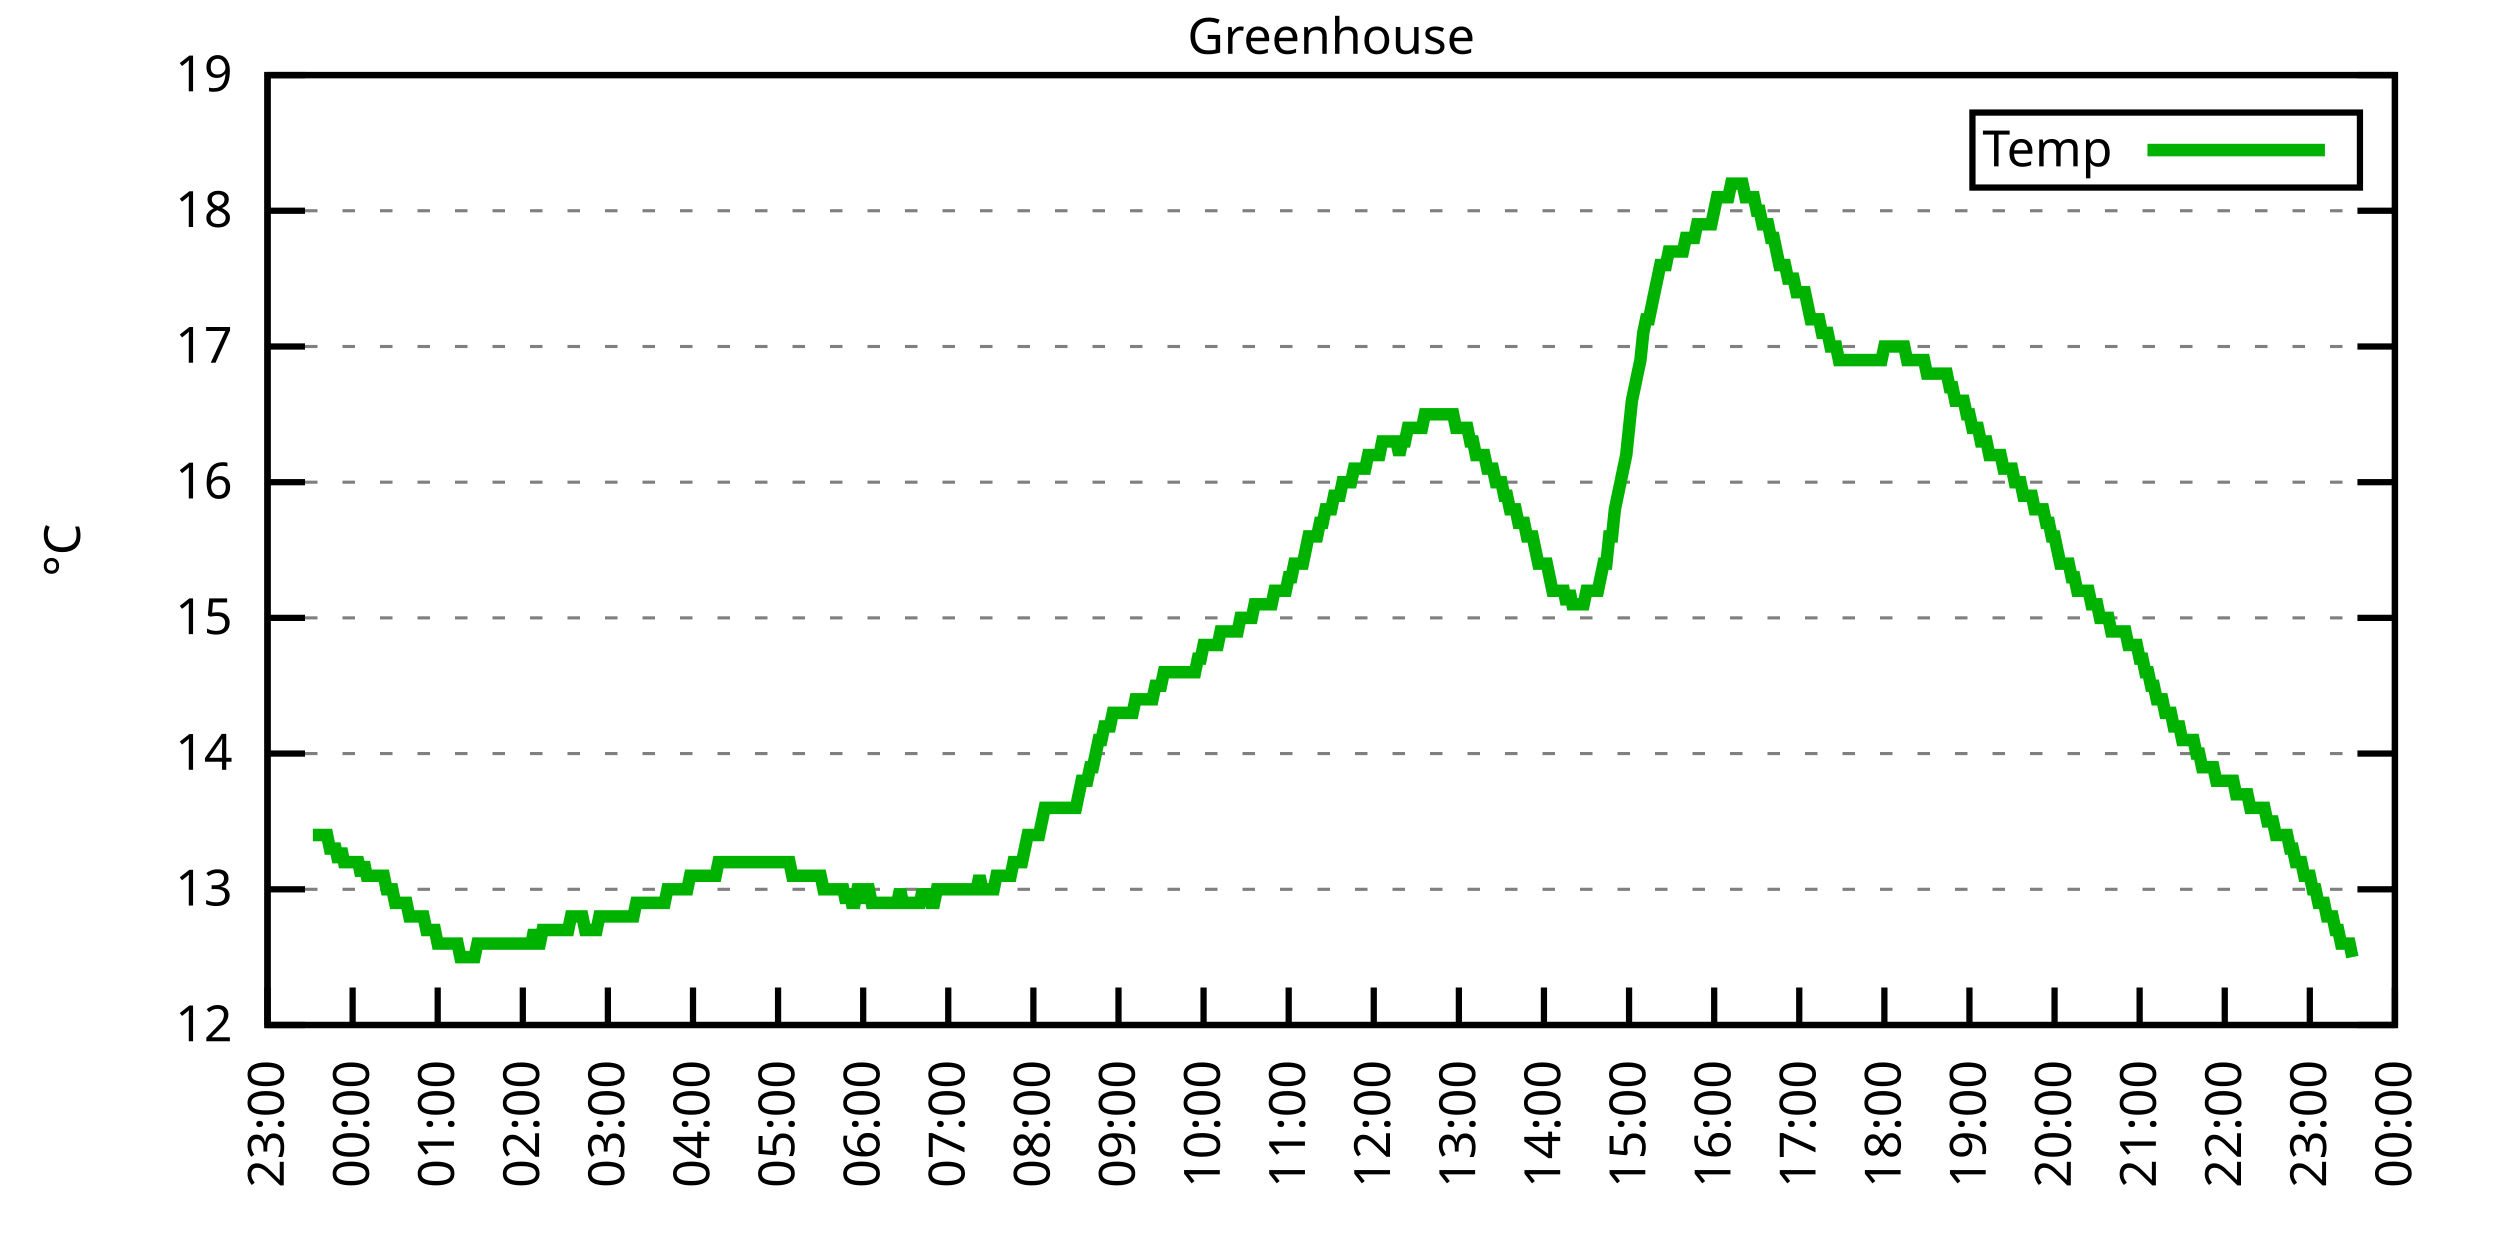
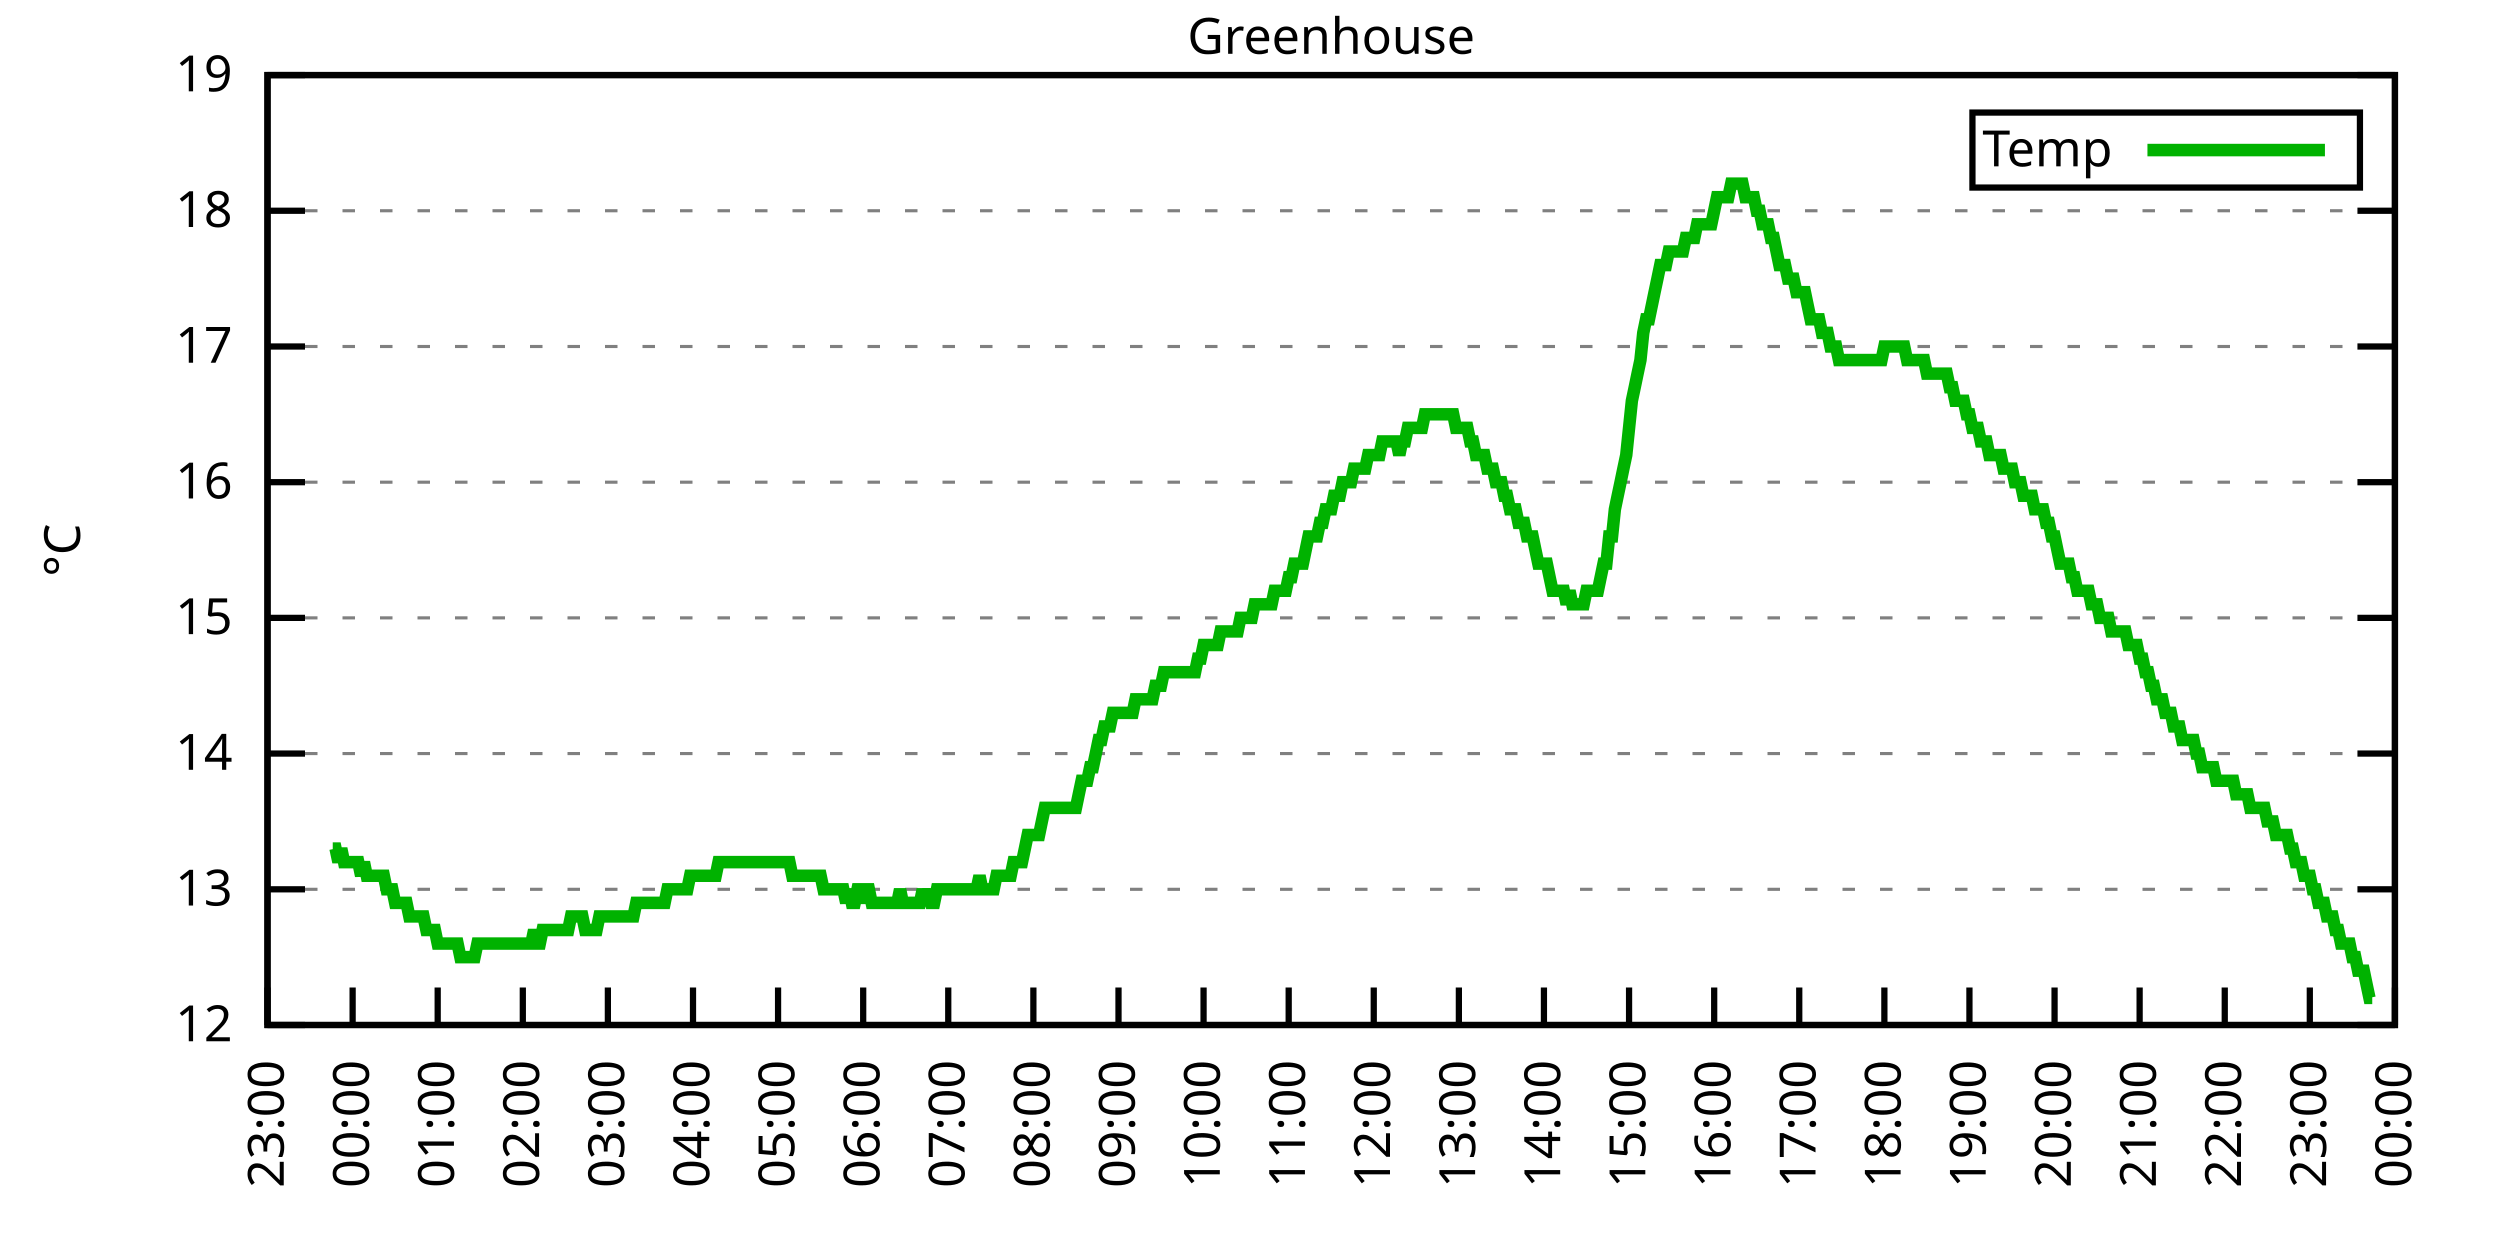
<svg xmlns="http://www.w3.org/2000/svg" xmlns:xlink="http://www.w3.org/1999/xlink" width="400" height="200" viewBox="0 0 400 200">
  <g id="gnuplot_canvas">
    <rect x="0" y="0" width="400" height="200" fill="none" />
    <defs>
      <circle id="gpDot" r="0.5" stroke-width="0.5" stroke="currentColor" />
      <path id="gpPt0" stroke-width="0.333" stroke="currentColor" d="M-1,0 h2 M0,-1 v2" />
      <path id="gpPt1" stroke-width="0.333" stroke="currentColor" d="M-1,-1 L1,1 M1,-1 L-1,1" />
      <path id="gpPt2" stroke-width="0.333" stroke="currentColor" d="M-1,0 L1,0 M0,-1 L0,1 M-1,-1 L1,1 M-1,1 L1,-1" />
      <rect id="gpPt3" stroke-width="0.333" stroke="currentColor" x="-1" y="-1" width="2" height="2" />
      <rect id="gpPt4" stroke-width="0.333" stroke="currentColor" fill="currentColor" x="-1" y="-1" width="2" height="2" />
      <circle id="gpPt5" stroke-width="0.333" stroke="currentColor" cx="0" cy="0" r="1" />
      <use xlink:href="#gpPt5" id="gpPt6" fill="currentColor" stroke="none" />
      <path id="gpPt7" stroke-width="0.333" stroke="currentColor" d="M0,-1.33 L-1.33,0.67 L1.33,0.67 z" />
      <use xlink:href="#gpPt7" id="gpPt8" fill="currentColor" stroke="none" />
      <use xlink:href="#gpPt7" id="gpPt9" stroke="currentColor" transform="rotate(180)" />
      <use xlink:href="#gpPt9" id="gpPt10" fill="currentColor" stroke="none" />
      <use xlink:href="#gpPt3" id="gpPt11" stroke="currentColor" transform="rotate(45)" />
      <use xlink:href="#gpPt11" id="gpPt12" fill="currentColor" stroke="none" />
      <path id="gpPt13" stroke-width="0.333" stroke="currentColor" d="M0,1.330 L1.265,0.411 L0.782,-1.067 L-0.782,-1.076 L-1.265,0.411 z" />
      <use xlink:href="#gpPt13" id="gpPt14" fill="currentColor" stroke="none" />
      <filter id="textbox" filterUnits="objectBoundingBox" x="0" y="0" height="1" width="1">
        <feFlood flood-color="white" flood-opacity="1" result="bgnd" />
        <feComposite in="SourceGraphic" in2="bgnd" operator="atop" />
      </filter>
      <filter id="greybox" filterUnits="objectBoundingBox" x="0" y="0" height="1" width="1">
        <feFlood flood-color="lightgrey" flood-opacity="1" result="grey" />
        <feComposite in="SourceGraphic" in2="grey" operator="atop" />
      </filter>
    </defs>
    <g fill="none" color="white" stroke="currentColor" stroke-width="1.00" stroke-linecap="butt" stroke-linejoin="miter">
</g>
    <g fill="none" color="black" stroke="currentColor" stroke-width="1.00" stroke-linecap="butt" stroke-linejoin="miter">
      <g stroke="none" shape-rendering="crispEdges">
        <polygon fill="rgb(255, 255, 255)" points="42.80,164.00 383.18,164.00 383.18,12.02 42.80,12.02 " />
      </g>
    </g>
    <g fill="none" color="black" stroke="currentColor" stroke-width="1.00" stroke-linecap="butt" stroke-linejoin="miter">
</g>
    <g fill="none" color="black" stroke="black" stroke-width="0.50" stroke-linecap="butt" stroke-linejoin="miter">
</g>
    <g fill="none" color="gray" stroke="currentColor" stroke-width="0.50" stroke-linecap="butt" stroke-linejoin="miter">
      <path stroke="gray" stroke-dasharray="2,4" class="gridline" d="M42.80,164.00 L383.19,164.00  " />
    </g>
    <g fill="none" color="gray" stroke="gray" stroke-width="1.00" stroke-linecap="butt" stroke-linejoin="miter">
</g>
    <g fill="none" color="black" stroke="currentColor" stroke-width="1.00" stroke-linecap="butt" stroke-linejoin="miter">
      <path stroke="black" d="M42.80,164.00 L48.80,164.00 M383.19,164.00 L377.19,164.00  " />
      <g transform="translate(37.20,166.60)" stroke="none" fill="black" font-family="Sans" font-size="8.00" text-anchor="end">
        <text>
          <tspan font-family="Sans"> 12</tspan>
        </text>
      </g>
    </g>
    <g fill="none" color="black" stroke="currentColor" stroke-width="1.00" stroke-linecap="butt" stroke-linejoin="miter">
</g>
    <g fill="none" color="black" stroke="black" stroke-width="0.50" stroke-linecap="butt" stroke-linejoin="miter">
</g>
    <g fill="none" color="gray" stroke="currentColor" stroke-width="0.50" stroke-linecap="butt" stroke-linejoin="miter">
      <path stroke="gray" stroke-dasharray="2,4" class="gridline" d="M42.80,142.29 L383.19,142.29  " />
    </g>
    <g fill="none" color="gray" stroke="gray" stroke-width="1.00" stroke-linecap="butt" stroke-linejoin="miter">
</g>
    <g fill="none" color="black" stroke="currentColor" stroke-width="1.00" stroke-linecap="butt" stroke-linejoin="miter">
      <path stroke="black" d="M42.80,142.29 L48.80,142.29 M383.19,142.29 L377.19,142.29  " />
      <g transform="translate(37.20,144.89)" stroke="none" fill="black" font-family="Sans" font-size="8.00" text-anchor="end">
        <text>
          <tspan font-family="Sans"> 13</tspan>
        </text>
      </g>
    </g>
    <g fill="none" color="black" stroke="currentColor" stroke-width="1.00" stroke-linecap="butt" stroke-linejoin="miter">
</g>
    <g fill="none" color="black" stroke="black" stroke-width="0.50" stroke-linecap="butt" stroke-linejoin="miter">
</g>
    <g fill="none" color="gray" stroke="currentColor" stroke-width="0.50" stroke-linecap="butt" stroke-linejoin="miter">
      <path stroke="gray" stroke-dasharray="2,4" class="gridline" d="M42.80,120.57 L383.19,120.57  " />
    </g>
    <g fill="none" color="gray" stroke="gray" stroke-width="1.00" stroke-linecap="butt" stroke-linejoin="miter">
</g>
    <g fill="none" color="black" stroke="currentColor" stroke-width="1.00" stroke-linecap="butt" stroke-linejoin="miter">
      <path stroke="black" d="M42.80,120.57 L48.80,120.57 M383.19,120.57 L377.19,120.57  " />
      <g transform="translate(37.20,123.17)" stroke="none" fill="black" font-family="Sans" font-size="8.00" text-anchor="end">
        <text>
          <tspan font-family="Sans"> 14</tspan>
        </text>
      </g>
    </g>
    <g fill="none" color="black" stroke="currentColor" stroke-width="1.00" stroke-linecap="butt" stroke-linejoin="miter">
</g>
    <g fill="none" color="black" stroke="black" stroke-width="0.50" stroke-linecap="butt" stroke-linejoin="miter">
</g>
    <g fill="none" color="gray" stroke="currentColor" stroke-width="0.50" stroke-linecap="butt" stroke-linejoin="miter">
      <path stroke="gray" stroke-dasharray="2,4" class="gridline" d="M42.80,98.86 L383.19,98.86  " />
    </g>
    <g fill="none" color="gray" stroke="gray" stroke-width="1.00" stroke-linecap="butt" stroke-linejoin="miter">
</g>
    <g fill="none" color="black" stroke="currentColor" stroke-width="1.00" stroke-linecap="butt" stroke-linejoin="miter">
      <path stroke="black" d="M42.80,98.86 L48.80,98.86 M383.19,98.86 L377.19,98.86  " />
      <g transform="translate(37.20,101.46)" stroke="none" fill="black" font-family="Sans" font-size="8.00" text-anchor="end">
        <text>
          <tspan font-family="Sans"> 15</tspan>
        </text>
      </g>
    </g>
    <g fill="none" color="black" stroke="currentColor" stroke-width="1.00" stroke-linecap="butt" stroke-linejoin="miter">
</g>
    <g fill="none" color="black" stroke="black" stroke-width="0.50" stroke-linecap="butt" stroke-linejoin="miter">
</g>
    <g fill="none" color="gray" stroke="currentColor" stroke-width="0.50" stroke-linecap="butt" stroke-linejoin="miter">
      <path stroke="gray" stroke-dasharray="2,4" class="gridline" d="M42.80,77.15 L383.19,77.15  " />
    </g>
    <g fill="none" color="gray" stroke="gray" stroke-width="1.00" stroke-linecap="butt" stroke-linejoin="miter">
</g>
    <g fill="none" color="black" stroke="currentColor" stroke-width="1.00" stroke-linecap="butt" stroke-linejoin="miter">
      <path stroke="black" d="M42.80,77.15 L48.80,77.15 M383.19,77.15 L377.19,77.15  " />
      <g transform="translate(37.20,79.75)" stroke="none" fill="black" font-family="Sans" font-size="8.00" text-anchor="end">
        <text>
          <tspan font-family="Sans"> 16</tspan>
        </text>
      </g>
    </g>
    <g fill="none" color="black" stroke="currentColor" stroke-width="1.00" stroke-linecap="butt" stroke-linejoin="miter">
</g>
    <g fill="none" color="black" stroke="black" stroke-width="0.50" stroke-linecap="butt" stroke-linejoin="miter">
</g>
    <g fill="none" color="gray" stroke="currentColor" stroke-width="0.50" stroke-linecap="butt" stroke-linejoin="miter">
      <path stroke="gray" stroke-dasharray="2,4" class="gridline" d="M42.80,55.44 L383.19,55.44  " />
    </g>
    <g fill="none" color="gray" stroke="gray" stroke-width="1.00" stroke-linecap="butt" stroke-linejoin="miter">
</g>
    <g fill="none" color="black" stroke="currentColor" stroke-width="1.00" stroke-linecap="butt" stroke-linejoin="miter">
      <path stroke="black" d="M42.80,55.44 L48.80,55.44 M383.19,55.44 L377.19,55.44  " />
      <g transform="translate(37.20,58.04)" stroke="none" fill="black" font-family="Sans" font-size="8.00" text-anchor="end">
        <text>
          <tspan font-family="Sans"> 17</tspan>
        </text>
      </g>
    </g>
    <g fill="none" color="black" stroke="currentColor" stroke-width="1.00" stroke-linecap="butt" stroke-linejoin="miter">
</g>
    <g fill="none" color="black" stroke="black" stroke-width="0.50" stroke-linecap="butt" stroke-linejoin="miter">
</g>
    <g fill="none" color="gray" stroke="currentColor" stroke-width="0.50" stroke-linecap="butt" stroke-linejoin="miter">
      <path stroke="gray" stroke-dasharray="2,4" class="gridline" d="M42.80,33.72 L383.19,33.72  " />
    </g>
    <g fill="none" color="gray" stroke="gray" stroke-width="1.00" stroke-linecap="butt" stroke-linejoin="miter">
</g>
    <g fill="none" color="black" stroke="currentColor" stroke-width="1.00" stroke-linecap="butt" stroke-linejoin="miter">
      <path stroke="black" d="M42.80,33.72 L48.80,33.72 M383.19,33.72 L377.19,33.72  " />
      <g transform="translate(37.20,36.32)" stroke="none" fill="black" font-family="Sans" font-size="8.00" text-anchor="end">
        <text>
          <tspan font-family="Sans"> 18</tspan>
        </text>
      </g>
    </g>
    <g fill="none" color="black" stroke="currentColor" stroke-width="1.00" stroke-linecap="butt" stroke-linejoin="miter">
</g>
    <g fill="none" color="black" stroke="black" stroke-width="0.50" stroke-linecap="butt" stroke-linejoin="miter">
</g>
    <g fill="none" color="gray" stroke="currentColor" stroke-width="0.50" stroke-linecap="butt" stroke-linejoin="miter">
      <path stroke="gray" stroke-dasharray="2,4" class="gridline" d="M42.80,12.01 L383.19,12.01  " />
    </g>
    <g fill="none" color="gray" stroke="gray" stroke-width="1.00" stroke-linecap="butt" stroke-linejoin="miter">
</g>
    <g fill="none" color="black" stroke="currentColor" stroke-width="1.00" stroke-linecap="butt" stroke-linejoin="miter">
      <path stroke="black" d="M42.80,12.01 L48.80,12.01 M383.19,12.01 L377.19,12.01  " />
      <g transform="translate(37.20,14.61)" stroke="none" fill="black" font-family="Sans" font-size="8.00" text-anchor="end">
        <text>
          <tspan font-family="Sans"> 19</tspan>
        </text>
      </g>
    </g>
    <g fill="none" color="black" stroke="currentColor" stroke-width="1.00" stroke-linecap="butt" stroke-linejoin="miter">
      <path stroke="black" d="M42.80,164.00 L42.80,158.00  " />
      <g transform="translate(45.40,169.60) rotate(270.00)" stroke="none" fill="black" font-family="Sans" font-size="8.00" text-anchor="end">
        <text>
          <tspan font-family="Sans">23:00</tspan>
        </text>
      </g>
    </g>
    <g fill="none" color="black" stroke="currentColor" stroke-width="1.00" stroke-linecap="butt" stroke-linejoin="miter">
      <path stroke="black" d="M56.42,164.00 L56.42,158.00  " />
      <g transform="translate(59.02,169.60) rotate(270.00)" stroke="none" fill="black" font-family="Sans" font-size="8.00" text-anchor="end">
        <text>
          <tspan font-family="Sans">00:00</tspan>
        </text>
      </g>
    </g>
    <g fill="none" color="black" stroke="currentColor" stroke-width="1.00" stroke-linecap="butt" stroke-linejoin="miter">
      <path stroke="black" d="M70.03,164.00 L70.03,158.00  " />
      <g transform="translate(72.63,169.60) rotate(270.00)" stroke="none" fill="black" font-family="Sans" font-size="8.00" text-anchor="end">
        <text>
          <tspan font-family="Sans">01:00</tspan>
        </text>
      </g>
    </g>
    <g fill="none" color="black" stroke="currentColor" stroke-width="1.00" stroke-linecap="butt" stroke-linejoin="miter">
      <path stroke="black" d="M83.65,164.00 L83.65,158.00  " />
      <g transform="translate(86.25,169.60) rotate(270.00)" stroke="none" fill="black" font-family="Sans" font-size="8.00" text-anchor="end">
        <text>
          <tspan font-family="Sans">02:00</tspan>
        </text>
      </g>
    </g>
    <g fill="none" color="black" stroke="currentColor" stroke-width="1.00" stroke-linecap="butt" stroke-linejoin="miter">
      <path stroke="black" d="M97.26,164.00 L97.26,158.00  " />
      <g transform="translate(99.86,169.60) rotate(270.00)" stroke="none" fill="black" font-family="Sans" font-size="8.00" text-anchor="end">
        <text>
          <tspan font-family="Sans">03:00</tspan>
        </text>
      </g>
    </g>
    <g fill="none" color="black" stroke="currentColor" stroke-width="1.00" stroke-linecap="butt" stroke-linejoin="miter">
      <path stroke="black" d="M110.88,164.00 L110.88,158.00  " />
      <g transform="translate(113.48,169.60) rotate(270.00)" stroke="none" fill="black" font-family="Sans" font-size="8.00" text-anchor="end">
        <text>
          <tspan font-family="Sans">04:00</tspan>
        </text>
      </g>
    </g>
    <g fill="none" color="black" stroke="currentColor" stroke-width="1.00" stroke-linecap="butt" stroke-linejoin="miter">
      <path stroke="black" d="M124.49,164.00 L124.49,158.00  " />
      <g transform="translate(127.09,169.60) rotate(270.00)" stroke="none" fill="black" font-family="Sans" font-size="8.00" text-anchor="end">
        <text>
          <tspan font-family="Sans">05:00</tspan>
        </text>
      </g>
    </g>
    <g fill="none" color="black" stroke="currentColor" stroke-width="1.00" stroke-linecap="butt" stroke-linejoin="miter">
      <path stroke="black" d="M138.11,164.00 L138.11,158.00  " />
      <g transform="translate(140.71,169.60) rotate(270.00)" stroke="none" fill="black" font-family="Sans" font-size="8.00" text-anchor="end">
        <text>
          <tspan font-family="Sans">06:00</tspan>
        </text>
      </g>
    </g>
    <g fill="none" color="black" stroke="currentColor" stroke-width="1.00" stroke-linecap="butt" stroke-linejoin="miter">
      <path stroke="black" d="M151.72,164.00 L151.72,158.00  " />
      <g transform="translate(154.32,169.60) rotate(270.00)" stroke="none" fill="black" font-family="Sans" font-size="8.00" text-anchor="end">
        <text>
          <tspan font-family="Sans">07:00</tspan>
        </text>
      </g>
    </g>
    <g fill="none" color="black" stroke="currentColor" stroke-width="1.00" stroke-linecap="butt" stroke-linejoin="miter">
      <path stroke="black" d="M165.34,164.00 L165.34,158.00  " />
      <g transform="translate(167.94,169.60) rotate(270.00)" stroke="none" fill="black" font-family="Sans" font-size="8.00" text-anchor="end">
        <text>
          <tspan font-family="Sans">08:00</tspan>
        </text>
      </g>
    </g>
    <g fill="none" color="black" stroke="currentColor" stroke-width="1.00" stroke-linecap="butt" stroke-linejoin="miter">
      <path stroke="black" d="M178.96,164.00 L178.96,158.00  " />
      <g transform="translate(181.56,169.60) rotate(270.00)" stroke="none" fill="black" font-family="Sans" font-size="8.00" text-anchor="end">
        <text>
          <tspan font-family="Sans">09:00</tspan>
        </text>
      </g>
    </g>
    <g fill="none" color="black" stroke="currentColor" stroke-width="1.00" stroke-linecap="butt" stroke-linejoin="miter">
      <path stroke="black" d="M192.57,164.00 L192.57,158.00  " />
      <g transform="translate(195.17,169.60) rotate(270.00)" stroke="none" fill="black" font-family="Sans" font-size="8.00" text-anchor="end">
        <text>
          <tspan font-family="Sans">10:00</tspan>
        </text>
      </g>
    </g>
    <g fill="none" color="black" stroke="currentColor" stroke-width="1.00" stroke-linecap="butt" stroke-linejoin="miter">
      <path stroke="black" d="M206.19,164.00 L206.19,158.00  " />
      <g transform="translate(208.79,169.60) rotate(270.00)" stroke="none" fill="black" font-family="Sans" font-size="8.00" text-anchor="end">
        <text>
          <tspan font-family="Sans">11:00</tspan>
        </text>
      </g>
    </g>
    <g fill="none" color="black" stroke="currentColor" stroke-width="1.00" stroke-linecap="butt" stroke-linejoin="miter">
      <path stroke="black" d="M219.80,164.00 L219.80,158.00  " />
      <g transform="translate(222.40,169.60) rotate(270.00)" stroke="none" fill="black" font-family="Sans" font-size="8.00" text-anchor="end">
        <text>
          <tspan font-family="Sans">12:00</tspan>
        </text>
      </g>
    </g>
    <g fill="none" color="black" stroke="currentColor" stroke-width="1.00" stroke-linecap="butt" stroke-linejoin="miter">
      <path stroke="black" d="M233.42,164.00 L233.42,158.00  " />
      <g transform="translate(236.02,169.60) rotate(270.00)" stroke="none" fill="black" font-family="Sans" font-size="8.00" text-anchor="end">
        <text>
          <tspan font-family="Sans">13:00</tspan>
        </text>
      </g>
    </g>
    <g fill="none" color="black" stroke="currentColor" stroke-width="1.00" stroke-linecap="butt" stroke-linejoin="miter">
      <path stroke="black" d="M247.03,164.00 L247.03,158.00  " />
      <g transform="translate(249.63,169.60) rotate(270.00)" stroke="none" fill="black" font-family="Sans" font-size="8.00" text-anchor="end">
        <text>
          <tspan font-family="Sans">14:00</tspan>
        </text>
      </g>
    </g>
    <g fill="none" color="black" stroke="currentColor" stroke-width="1.00" stroke-linecap="butt" stroke-linejoin="miter">
      <path stroke="black" d="M260.65,164.00 L260.65,158.00  " />
      <g transform="translate(263.25,169.60) rotate(270.00)" stroke="none" fill="black" font-family="Sans" font-size="8.00" text-anchor="end">
        <text>
          <tspan font-family="Sans">15:00</tspan>
        </text>
      </g>
    </g>
    <g fill="none" color="black" stroke="currentColor" stroke-width="1.00" stroke-linecap="butt" stroke-linejoin="miter">
      <path stroke="black" d="M274.27,164.00 L274.27,158.00  " />
      <g transform="translate(276.87,169.60) rotate(270.00)" stroke="none" fill="black" font-family="Sans" font-size="8.00" text-anchor="end">
        <text>
          <tspan font-family="Sans">16:00</tspan>
        </text>
      </g>
    </g>
    <g fill="none" color="black" stroke="currentColor" stroke-width="1.00" stroke-linecap="butt" stroke-linejoin="miter">
      <path stroke="black" d="M287.88,164.00 L287.88,158.00  " />
      <g transform="translate(290.48,169.60) rotate(270.00)" stroke="none" fill="black" font-family="Sans" font-size="8.00" text-anchor="end">
        <text>
          <tspan font-family="Sans">17:00</tspan>
        </text>
      </g>
    </g>
    <g fill="none" color="black" stroke="currentColor" stroke-width="1.00" stroke-linecap="butt" stroke-linejoin="miter">
      <path stroke="black" d="M301.50,164.00 L301.50,158.00  " />
      <g transform="translate(304.10,169.60) rotate(270.00)" stroke="none" fill="black" font-family="Sans" font-size="8.00" text-anchor="end">
        <text>
          <tspan font-family="Sans">18:00</tspan>
        </text>
      </g>
    </g>
    <g fill="none" color="black" stroke="currentColor" stroke-width="1.00" stroke-linecap="butt" stroke-linejoin="miter">
      <path stroke="black" d="M315.11,164.00 L315.11,158.00  " />
      <g transform="translate(317.71,169.60) rotate(270.00)" stroke="none" fill="black" font-family="Sans" font-size="8.00" text-anchor="end">
        <text>
          <tspan font-family="Sans">19:00</tspan>
        </text>
      </g>
    </g>
    <g fill="none" color="black" stroke="currentColor" stroke-width="1.00" stroke-linecap="butt" stroke-linejoin="miter">
      <path stroke="black" d="M328.73,164.00 L328.73,158.00  " />
      <g transform="translate(331.33,169.60) rotate(270.00)" stroke="none" fill="black" font-family="Sans" font-size="8.00" text-anchor="end">
        <text>
          <tspan font-family="Sans">20:00</tspan>
        </text>
      </g>
    </g>
    <g fill="none" color="black" stroke="currentColor" stroke-width="1.00" stroke-linecap="butt" stroke-linejoin="miter">
      <path stroke="black" d="M342.34,164.00 L342.34,158.00  " />
      <g transform="translate(344.94,169.60) rotate(270.00)" stroke="none" fill="black" font-family="Sans" font-size="8.00" text-anchor="end">
        <text>
          <tspan font-family="Sans">21:00</tspan>
        </text>
      </g>
    </g>
    <g fill="none" color="black" stroke="currentColor" stroke-width="1.00" stroke-linecap="butt" stroke-linejoin="miter">
      <path stroke="black" d="M355.96,164.00 L355.96,158.00  " />
      <g transform="translate(358.56,169.60) rotate(270.00)" stroke="none" fill="black" font-family="Sans" font-size="8.00" text-anchor="end">
        <text>
          <tspan font-family="Sans">22:00</tspan>
        </text>
      </g>
    </g>
    <g fill="none" color="black" stroke="currentColor" stroke-width="1.00" stroke-linecap="butt" stroke-linejoin="miter">
      <path stroke="black" d="M369.57,164.00 L369.57,158.00  " />
      <g transform="translate(372.17,169.60) rotate(270.00)" stroke="none" fill="black" font-family="Sans" font-size="8.00" text-anchor="end">
        <text>
          <tspan font-family="Sans">23:00</tspan>
        </text>
      </g>
    </g>
    <g fill="none" color="black" stroke="currentColor" stroke-width="1.00" stroke-linecap="butt" stroke-linejoin="miter">
      <path stroke="black" d="M383.19,164.00 L383.19,158.00  " />
      <g transform="translate(385.79,169.60) rotate(270.00)" stroke="none" fill="black" font-family="Sans" font-size="8.00" text-anchor="end">
        <text>
          <tspan font-family="Sans">00:00</tspan>
        </text>
      </g>
    </g>
    <g fill="none" color="black" stroke="currentColor" stroke-width="1.00" stroke-linecap="butt" stroke-linejoin="miter">
</g>
    <g fill="none" color="black" stroke="currentColor" stroke-width="1.00" stroke-linecap="butt" stroke-linejoin="miter">
      <path stroke="black" d="M42.80,12.01 L42.80,164.00 L383.19,164.00 L383.19,12.01 L42.80,12.01 Z  " />
    </g>
    <g fill="none" color="black" stroke="currentColor" stroke-width="1.00" stroke-linecap="butt" stroke-linejoin="miter">
</g>
    <g fill="none" color="black" stroke="currentColor" stroke-width="1.00" stroke-linecap="butt" stroke-linejoin="miter">
      <path stroke="black" d="M315.59,30.01 L315.59,18.01 L377.59,18.01 L377.59,30.01 L315.59,30.01 Z  " />
    </g>
    <g id="Greenhouse_plot_1">
      <g fill="none" color="white" stroke="black" stroke-width="2.00" stroke-linecap="butt" stroke-linejoin="miter">
</g>
      <g fill="none" color="black" stroke="currentColor" stroke-width="2.00" stroke-linecap="butt" stroke-linejoin="miter">
        <g transform="translate(337.99,26.61)" stroke="none" fill="black" font-family="Sans" font-size="8.00" text-anchor="end">
          <text>
            <tspan font-family="Sans">Temp</tspan>
          </text>
        </g>
      </g>
      <g fill="none" color="black" stroke="currentColor" stroke-width="2.00" stroke-linecap="butt" stroke-linejoin="miter">
-         <path stroke="rgb(  0, 178,   0)" d="M343.59,24.01 L371.99,24.01 M50.06,133.60 L50.52,133.60 L50.97,133.60 L51.42,133.60 L51.88,133.60 L52.33,133.60   L52.78,135.77 L53.24,135.77 L53.69,135.77 L54.15,137.94 L54.60,135.77 L55.05,137.94 L55.51,137.94 L55.96,137.94   L56.42,137.94 L56.87,137.94 L57.32,137.94 L57.78,140.12 L58.23,137.94 L58.68,140.12 L59.14,140.12 L59.59,140.12   L60.05,140.12 L60.50,140.12 L60.95,140.12 L61.41,140.12 L61.86,142.29 L62.32,142.29 L62.77,142.29 L63.22,144.46   L63.68,144.46 L64.13,144.46 L64.58,144.46 L65.04,144.46 L65.49,146.63 L65.95,146.63 L66.40,146.63 L66.85,146.63   L67.31,146.63 L67.76,146.63 L68.22,148.80 L68.67,148.80 L69.12,148.80 L69.58,148.80 L70.03,150.97 L70.49,150.97   L70.94,150.97 L71.39,150.97 L71.85,150.97 L72.30,150.97 L72.75,150.97 L73.21,150.97 L73.66,153.14 L74.12,153.14   L74.57,153.14 L75.02,153.14 L75.48,153.14 L75.93,153.14 L76.39,150.97 L76.84,150.97 L77.29,150.97 L77.75,150.97   L78.20,150.97 L78.65,150.97 L79.11,150.97 L79.56,150.97 L80.02,150.97 L80.47,150.97 L80.92,150.97 L81.38,150.97   L81.83,150.97 L82.29,150.97 L82.74,150.97 L83.19,150.97 L83.65,150.97 L84.10,150.97 L84.55,150.97 L85.01,150.97   L85.46,148.80 L85.92,150.97 L86.37,150.97 L86.82,148.80 L87.28,148.80 L87.73,148.80 L88.19,148.80 L88.64,148.80   L89.09,148.80 L89.55,148.80 L90.00,148.80 L90.45,148.80 L90.91,148.80 L91.36,146.63 L91.82,146.63 L92.27,146.63   L92.72,146.63 L93.18,146.63 L93.63,148.80 L94.09,148.80 L94.54,148.80 L94.99,148.80 L95.45,148.80 L95.90,146.63   L96.35,146.63 L96.81,146.63 L97.26,146.63 L97.72,146.63 L98.17,146.63 L98.62,146.63 L99.08,146.63 L99.53,146.63   L99.99,146.63 L100.44,146.63 L100.89,146.63 L101.35,146.63 L101.80,144.46 L102.25,144.46 L102.71,144.46 L103.16,144.46   L103.62,144.46 L104.07,144.46 L104.52,144.46 L104.98,144.46 L105.43,144.46 L105.89,144.46 L106.34,144.46 L106.79,142.29   L107.25,142.29 L107.70,142.29 L108.15,142.29 L108.61,142.29 L109.06,142.29 L109.52,142.29 L109.97,142.29 L110.42,140.12   L110.88,140.12 L111.33,140.12 L111.79,140.12 L112.24,140.12 L112.69,140.12 L113.15,140.12 L113.60,140.12 L114.05,140.12   L114.51,140.12 L114.96,137.94 L115.42,137.94 L115.87,137.94 L116.32,137.94 L116.78,137.94 L117.23,137.94 L117.69,137.94   L118.14,137.94 L118.59,137.94 L119.05,137.94 L119.50,137.94 L119.96,137.94 L120.41,137.94 L120.86,137.94 L121.32,137.94   L121.77,137.94 L122.22,137.94 L122.68,137.94 L123.13,137.94 L123.59,137.94 L124.04,137.94 L124.49,137.94 L124.95,137.94   L125.40,137.94 L125.86,137.94 L126.31,137.94 L126.76,140.12 L127.22,140.12 L127.67,140.12 L128.12,140.12 L128.58,140.12   L129.03,140.12 L129.49,140.12 L129.94,140.12 L130.39,140.12 L130.85,140.12 L131.30,140.12 L131.76,142.29 L132.21,142.29   L132.66,142.29 L133.12,142.29 L133.57,142.29 L134.02,142.29 L134.48,142.29 L134.93,142.29 L135.39,144.46 L135.84,142.29   L136.29,144.46 L136.75,144.46 L137.20,142.29 L137.66,142.29 L138.11,144.46 L138.56,142.29 L139.02,142.29 L139.47,144.46   L139.92,144.46 L140.38,144.46 L140.83,144.46 L141.29,144.46 L141.74,144.46 L142.19,144.46 L142.65,144.46 L143.10,144.46   L143.56,144.46 L144.01,142.29 L144.46,144.46 L144.92,144.46 L145.37,144.46 L145.82,144.46 L146.28,144.46 L146.73,144.46   L147.19,144.46 L147.64,142.29 L148.09,144.46 L148.55,142.29 L149.00,144.46 L149.46,144.46 L149.91,142.29 L150.36,142.29   L150.82,142.29 L151.27,142.29 L151.72,142.29 L152.18,142.29 L152.63,142.29 L153.09,142.29 L153.54,142.29 L153.99,142.29   L154.45,142.29 L154.90,142.29 L155.36,142.29 L155.81,142.29 L156.26,142.29 L156.72,140.12 L157.17,142.29 L157.62,142.29   L158.08,142.29 L158.53,142.29 L158.99,142.29 L159.44,140.12 L159.89,140.12 L160.35,140.12 L160.80,140.12 L161.26,140.12   L161.71,140.12 L162.16,137.94 L162.62,137.94 L163.07,137.94 L163.52,137.94 L163.98,135.77 L164.43,133.60 L164.89,133.60   L165.34,133.60 L165.79,133.60 L166.25,133.60 L166.70,131.43 L167.16,129.26 L167.61,129.26 L168.06,129.26 L168.52,129.26   L168.97,129.26 L169.43,129.26 L169.88,129.26 L170.33,129.26 L170.79,129.26 L171.24,129.26 L171.69,129.26 L172.15,129.26   L172.60,127.09 L173.06,124.92 L173.51,124.92 L173.96,124.92 L174.42,122.75 L174.87,122.75 L175.33,120.57 L175.78,118.40   L176.23,118.40 L176.69,116.23 L177.14,116.23 L177.59,116.23 L178.05,114.06 L178.50,114.06 L178.96,114.06 L179.41,114.06   L179.86,114.06 L180.32,114.06 L180.77,114.06 L181.23,114.06 L181.68,111.89 L182.13,111.89 L182.59,111.89 L183.04,111.89   L183.49,111.89 L183.95,111.89 L184.40,111.89 L184.86,109.72 L185.31,109.72 L185.76,109.72 L186.22,107.55 L186.67,107.55   L187.13,107.55 L187.58,107.55 L188.03,107.55 L188.49,107.55 L188.94,107.55 L189.39,107.55 L189.85,107.55 L190.30,107.55   L190.76,107.55 L191.21,107.55 L191.66,105.38 L192.12,105.38 L192.57,103.20 L193.03,103.20 L193.48,103.20 L193.93,103.20   L194.39,103.20 L194.84,103.20 L195.29,101.03 L195.75,101.03 L196.20,101.03 L196.66,101.03 L197.11,101.03 L197.56,101.03   L198.02,101.03 L198.47,98.86 L198.93,98.86 L199.38,98.86 L199.83,98.86 L200.29,98.86 L200.74,96.69 L201.19,96.69   L201.65,96.69 L202.10,96.69 L202.56,96.69 L203.01,96.69 L203.46,96.69 L203.92,94.52 L204.37,94.52 L204.83,94.52   L205.28,94.52 L205.73,94.52 L206.19,92.35 L206.64,92.35 L207.09,90.18 L207.55,90.18 L208.00,90.18 L208.46,90.18   L208.91,88.00 L209.36,85.83 L209.82,85.83 L210.27,85.83 L210.73,85.83 L211.18,83.66 L211.63,83.66 L212.09,81.49   L212.54,81.49 L213.00,81.49 L213.45,79.32 L213.90,79.32 L214.36,79.32 L214.81,77.15 L215.26,77.15 L215.72,77.15   L216.17,77.15 L216.63,74.98 L217.08,74.98 L217.53,74.98 L217.99,74.98 L218.44,74.98 L218.90,72.81 L219.35,72.81   L219.80,72.81 L220.26,72.81 L220.71,72.81 L221.16,70.63 L221.62,70.63 L222.07,70.63 L222.53,70.63 L222.98,70.63   L223.43,70.63 L223.89,72.81 L224.34,70.63 L224.80,70.63 L225.25,68.46 L225.70,68.46 L226.16,68.46 L226.61,68.46   L227.06,68.46 L227.52,68.46 L227.97,66.29 L228.43,66.29 L228.88,66.29 L229.33,66.29 L229.79,66.29 L230.24,66.29   L230.70,66.29 L231.15,66.29 L231.60,66.29 L232.06,66.29 L232.51,66.29 L232.96,68.46 L233.42,68.46 L233.87,68.46   L234.33,68.46 L234.78,68.46 L235.23,70.63 L235.69,70.63 L236.14,72.81 L236.60,72.81 L237.05,72.81 L237.50,72.81   L237.96,74.98 L238.41,74.98 L238.86,74.98 L239.32,77.15 L239.77,77.15 L240.23,77.15 L240.68,79.32 L241.13,79.32   L241.59,81.49 L242.04,81.49 L242.50,81.49 L242.95,83.66 L243.40,83.66 L243.86,83.66 L244.31,85.83 L244.76,85.83   L245.22,85.83 L245.67,88.00 L246.13,90.18 L246.58,90.18 L247.03,90.18 L247.49,90.18 L247.94,92.35 L248.40,94.52   L248.85,94.52 L249.30,94.52 L249.76,94.52 L250.21,94.52 L250.66,96.69 L251.12,94.52 L251.57,96.69 L252.03,96.69   L252.48,96.69 L252.93,96.69 L253.39,96.69 L253.84,94.52 L254.30,94.52 L254.75,94.52 L255.20,94.52 L255.66,94.52   L256.11,92.35 L256.56,90.18 L257.02,90.18 L257.47,85.83 L257.93,85.83 L258.38,81.49 L258.83,79.32 L259.29,77.15   L259.74,74.98 L260.20,72.81 L260.65,68.46 L261.10,64.12 L261.56,61.95 L262.01,59.78 L262.47,57.61 L262.92,53.26   L263.37,51.09 L263.83,51.09 L264.28,48.92 L264.73,46.75 L265.19,44.58 L265.64,42.41 L266.10,42.41 L266.55,42.41   L267.00,40.24 L267.46,40.24 L267.91,40.24 L268.37,40.24 L268.82,40.24 L269.27,40.24 L269.73,38.07 L270.18,38.07   L270.63,38.07 L271.09,38.07 L271.54,35.89 L272.00,35.89 L272.45,35.89 L272.90,35.89 L273.36,35.89 L273.81,35.89   L274.27,33.72 L274.72,31.55 L275.17,31.55 L275.63,31.55 L276.08,31.55 L276.53,31.55 L276.99,29.38 L277.44,29.38   L277.90,29.38 L278.35,29.38 L278.80,29.38 L279.26,31.55 L279.71,31.55 L280.17,31.55 L280.62,31.55 L281.07,33.72   L281.53,33.72 L281.98,35.89 L282.43,35.89 L282.89,35.89 L283.34,38.07 L283.80,38.07 L284.25,40.24 L284.70,42.41   L285.16,42.41 L285.61,42.41 L286.07,44.58 L286.52,44.58 L286.97,44.58 L287.43,46.75 L287.88,46.75 L288.33,46.75   L288.79,46.75 L289.24,48.92 L289.70,51.09 L290.15,51.09 L290.60,51.09 L291.06,51.09 L291.51,53.26 L291.97,53.26   L292.42,53.26 L292.87,55.44 L293.33,55.44 L293.78,55.44 L294.23,57.61 L294.69,57.61 L295.14,57.61 L295.60,57.61   L296.05,57.61 L296.50,57.61 L296.96,57.61 L297.41,57.61 L297.87,57.61 L298.32,57.61 L298.77,57.61 L299.23,57.61   L299.68,57.61 L300.13,57.61 L300.59,57.61 L301.04,57.61 L301.50,55.44 L301.95,55.44 L302.40,55.44 L302.86,55.44   L303.31,55.44 L303.77,55.44 L304.22,55.44 L304.67,55.44 L305.13,57.61 L305.58,57.61 L306.03,57.61 L306.49,57.61   L306.94,57.61 L307.40,57.61 L307.85,57.61 L308.30,59.78 L308.76,59.78 L309.21,59.78 L309.67,59.78 L310.12,59.78   L310.57,59.78 L311.03,59.78 L311.48,59.78 L311.94,61.95 L312.39,61.95 L312.84,64.12 L313.30,64.12 L313.75,64.12   L314.20,64.12 L314.66,66.29 L315.11,66.29 L315.57,68.46 L316.02,68.46 L316.47,68.46 L316.93,70.63 L317.38,70.63   L317.84,70.63 L318.29,72.81 L318.74,72.81 L319.20,72.81 L319.65,72.81 L320.10,72.81 L320.56,74.98 L321.01,74.98   L321.47,74.98 L321.92,74.98 L322.37,77.15 L322.83,77.15 L323.28,77.15 L323.74,79.32 L324.19,79.32 L324.64,79.32   L325.10,79.32 L325.55,81.49 L326.00,81.49 L326.46,81.49 L326.91,81.49 L327.37,83.66 L327.82,83.66 L328.27,85.83   L328.73,85.83 L329.18,88.00 L329.64,90.18 L330.09,90.18 L330.54,90.18 L331.00,90.18 L331.45,92.35 L331.90,92.35   L332.36,94.52 L332.81,94.52 L333.27,94.52 L333.72,94.52 L334.17,94.52 L334.63,96.69 L335.08,96.69 L335.54,96.69   L335.99,98.86 L336.44,98.86 L336.90,98.86 L337.35,98.86 L337.80,101.03 L338.26,101.03 L338.71,101.03 L339.17,101.03   L339.62,101.03 L340.07,101.03 L340.53,103.20 L340.98,103.20 L341.44,103.20 L341.89,103.20 L342.34,105.38 L342.80,105.38   L343.25,107.55 L343.70,107.55 L344.16,109.72 L344.61,109.72 L345.07,111.89 L345.52,111.89 L345.97,111.89 L346.43,114.06   L346.88,114.06 L347.34,114.06 L347.79,116.23 L348.24,116.23 L348.70,116.23 L349.15,118.40 L349.60,118.40 L350.06,118.40   L350.51,118.40 L350.97,118.40 L351.42,120.57 L351.87,120.57 L352.33,122.75 L352.78,122.75 L353.24,122.75 L353.69,122.75   L354.14,122.75 L354.60,124.92 L355.05,124.92 L355.50,124.92 L355.96,124.92 L356.41,124.92 L356.87,124.92 L357.32,124.92   L357.77,127.09 L358.23,127.09 L358.68,127.09 L359.14,127.09 L359.59,127.09 L360.04,129.26 L360.50,129.26 L360.95,129.26   L361.41,129.26 L361.86,129.26 L362.31,129.26 L362.77,131.43 L363.22,131.43 L363.67,131.43 L364.13,133.60 L364.58,133.60   L365.04,133.60 L365.49,133.60 L365.94,133.60 L366.40,135.77 L366.85,135.77 L367.31,137.94 L367.76,137.94 L368.21,137.94   L368.67,140.12 L369.12,140.12 L369.57,140.12 L370.03,142.29 L370.48,142.29 L370.94,144.46 L371.39,144.46 L371.84,144.46   L372.30,146.63 L372.75,146.63 L373.21,146.63 L373.66,148.80 L374.11,148.80 L374.57,150.97 L375.02,150.97 L375.47,150.97   L375.93,150.97 L376.38,153.14  " />
+         <path stroke="rgb(  0, 178,   0)" d="M343.59,24.01 L371.99,24.01 M53.24,135.77 L53.69,135.77 L54.15,137.94 L54.60,135.77 L55.05,137.94 L55.51,137.94   L55.96,137.94 L56.42,137.94 L56.87,137.94 L57.32,137.94 L57.78,140.12 L58.23,137.94 L58.68,140.12 L59.14,140.12   L59.59,140.12 L60.05,140.12 L60.50,140.12 L60.95,140.12 L61.41,140.12 L61.86,142.29 L62.32,142.29 L62.77,142.29   L63.22,144.46 L63.68,144.46 L64.13,144.46 L64.58,144.46 L65.04,144.46 L65.49,146.63 L65.95,146.63 L66.40,146.63   L66.85,146.63 L67.31,146.63 L67.76,146.63 L68.22,148.80 L68.67,148.80 L69.12,148.80 L69.58,148.80 L70.03,150.97   L70.49,150.97 L70.94,150.97 L71.39,150.97 L71.85,150.97 L72.30,150.97 L72.75,150.97 L73.21,150.97 L73.66,153.14   L74.12,153.14 L74.57,153.14 L75.02,153.14 L75.48,153.14 L75.93,153.14 L76.39,150.97 L76.84,150.97 L77.29,150.97   L77.75,150.97 L78.20,150.97 L78.65,150.97 L79.11,150.97 L79.56,150.97 L80.02,150.97 L80.47,150.97 L80.92,150.97   L81.38,150.97 L81.83,150.97 L82.29,150.97 L82.74,150.97 L83.19,150.97 L83.65,150.97 L84.10,150.97 L84.55,150.97   L85.01,150.97 L85.46,148.80 L85.92,150.97 L86.37,150.97 L86.82,148.80 L87.28,148.80 L87.73,148.80 L88.19,148.80   L88.64,148.80 L89.09,148.80 L89.55,148.80 L90.00,148.80 L90.45,148.80 L90.91,148.80 L91.36,146.63 L91.82,146.63   L92.27,146.63 L92.72,146.63 L93.18,146.63 L93.63,148.80 L94.09,148.80 L94.54,148.80 L94.99,148.80 L95.45,148.80   L95.90,146.63 L96.35,146.63 L96.81,146.63 L97.26,146.63 L97.72,146.63 L98.17,146.63 L98.62,146.63 L99.08,146.63   L99.53,146.63 L99.99,146.63 L100.44,146.63 L100.89,146.63 L101.35,146.63 L101.80,144.46 L102.25,144.46 L102.71,144.46   L103.16,144.46 L103.62,144.46 L104.07,144.46 L104.52,144.46 L104.98,144.46 L105.43,144.46 L105.89,144.46 L106.34,144.46   L106.79,142.29 L107.25,142.29 L107.70,142.29 L108.15,142.29 L108.61,142.29 L109.06,142.29 L109.52,142.29 L109.97,142.29   L110.42,140.12 L110.88,140.12 L111.33,140.12 L111.79,140.12 L112.24,140.12 L112.69,140.12 L113.15,140.12 L113.60,140.12   L114.05,140.12 L114.51,140.12 L114.96,137.94 L115.42,137.94 L115.87,137.94 L116.32,137.94 L116.78,137.94 L117.23,137.94   L117.69,137.94 L118.14,137.94 L118.59,137.94 L119.05,137.94 L119.50,137.94 L119.96,137.94 L120.41,137.94 L120.86,137.94   L121.32,137.94 L121.77,137.94 L122.22,137.94 L122.68,137.94 L123.13,137.94 L123.59,137.94 L124.04,137.94 L124.49,137.94   L124.95,137.94 L125.40,137.94 L125.86,137.94 L126.31,137.94 L126.76,140.12 L127.22,140.12 L127.67,140.12 L128.12,140.12   L128.58,140.12 L129.03,140.12 L129.49,140.12 L129.94,140.12 L130.39,140.12 L130.85,140.12 L131.30,140.12 L131.76,142.29   L132.21,142.29 L132.66,142.29 L133.12,142.29 L133.57,142.29 L134.02,142.29 L134.48,142.29 L134.93,142.29 L135.39,144.46   L135.84,142.29 L136.29,144.46 L136.75,144.46 L137.20,142.29 L137.66,142.29 L138.11,144.46 L138.56,142.29 L139.02,142.29   L139.47,144.46 L139.92,144.46 L140.38,144.46 L140.83,144.46 L141.29,144.46 L141.74,144.46 L142.19,144.46 L142.65,144.46   L143.10,144.46 L143.56,144.46 L144.01,142.29 L144.46,144.46 L144.92,144.46 L145.37,144.46 L145.82,144.46 L146.28,144.46   L146.73,144.46 L147.19,144.46 L147.64,142.29 L148.09,144.46 L148.55,142.29 L149.00,144.46 L149.46,144.46 L149.91,142.29   L150.36,142.29 L150.82,142.29 L151.27,142.29 L151.72,142.29 L152.18,142.29 L152.63,142.29 L153.09,142.29 L153.54,142.29   L153.99,142.29 L154.45,142.29 L154.90,142.29 L155.36,142.29 L155.81,142.29 L156.26,142.29 L156.72,140.12 L157.17,142.29   L157.62,142.29 L158.08,142.29 L158.53,142.29 L158.99,142.29 L159.44,140.12 L159.89,140.12 L160.35,140.12 L160.80,140.12   L161.26,140.12 L161.71,140.12 L162.16,137.94 L162.62,137.94 L163.07,137.94 L163.52,137.94 L163.98,135.77 L164.43,133.60   L164.89,133.60 L165.34,133.60 L165.79,133.60 L166.25,133.60 L166.70,131.43 L167.16,129.26 L167.61,129.26 L168.06,129.26   L168.52,129.26 L168.97,129.26 L169.43,129.26 L169.88,129.26 L170.33,129.26 L170.79,129.26 L171.24,129.26 L171.69,129.26   L172.15,129.26 L172.60,127.09 L173.06,124.92 L173.51,124.92 L173.96,124.92 L174.42,122.75 L174.87,122.75 L175.33,120.57   L175.78,118.40 L176.23,118.40 L176.69,116.23 L177.14,116.23 L177.59,116.23 L178.05,114.06 L178.50,114.06 L178.96,114.06   L179.41,114.06 L179.86,114.06 L180.32,114.06 L180.77,114.06 L181.23,114.06 L181.68,111.89 L182.13,111.89 L182.59,111.89   L183.04,111.89 L183.49,111.89 L183.95,111.89 L184.40,111.89 L184.86,109.72 L185.31,109.72 L185.76,109.72 L186.22,107.55   L186.67,107.55 L187.13,107.55 L187.58,107.55 L188.03,107.55 L188.49,107.55 L188.94,107.55 L189.39,107.55 L189.85,107.55   L190.30,107.55 L190.76,107.55 L191.21,107.55 L191.66,105.38 L192.12,105.38 L192.57,103.20 L193.03,103.20 L193.48,103.20   L193.93,103.20 L194.39,103.20 L194.84,103.20 L195.29,101.03 L195.75,101.03 L196.20,101.03 L196.66,101.03 L197.11,101.03   L197.56,101.03 L198.02,101.03 L198.47,98.86 L198.93,98.86 L199.38,98.86 L199.83,98.86 L200.29,98.86 L200.74,96.69   L201.19,96.69 L201.65,96.69 L202.10,96.69 L202.56,96.69 L203.01,96.69 L203.46,96.69 L203.92,94.52 L204.37,94.52   L204.83,94.52 L205.28,94.52 L205.73,94.52 L206.19,92.35 L206.64,92.35 L207.09,90.18 L207.55,90.18 L208.00,90.18   L208.46,90.18 L208.91,88.00 L209.36,85.83 L209.82,85.83 L210.27,85.83 L210.73,85.83 L211.18,83.66 L211.63,83.66   L212.09,81.49 L212.54,81.49 L213.00,81.49 L213.45,79.32 L213.90,79.32 L214.36,79.32 L214.81,77.15 L215.26,77.15   L215.72,77.15 L216.17,77.15 L216.63,74.98 L217.08,74.98 L217.53,74.98 L217.99,74.98 L218.44,74.98 L218.90,72.81   L219.35,72.81 L219.80,72.81 L220.26,72.81 L220.71,72.81 L221.16,70.63 L221.62,70.63 L222.07,70.63 L222.53,70.63   L222.98,70.63 L223.43,70.63 L223.89,72.81 L224.34,70.63 L224.80,70.63 L225.25,68.46 L225.70,68.46 L226.16,68.46   L226.61,68.46 L227.06,68.46 L227.52,68.46 L227.97,66.29 L228.43,66.29 L228.88,66.29 L229.33,66.29 L229.79,66.29   L230.24,66.29 L230.70,66.29 L231.15,66.29 L231.60,66.29 L232.06,66.29 L232.51,66.29 L232.96,68.46 L233.42,68.46   L233.87,68.46 L234.33,68.46 L234.78,68.46 L235.23,70.63 L235.69,70.63 L236.14,72.81 L236.60,72.81 L237.05,72.81   L237.50,72.81 L237.96,74.98 L238.41,74.98 L238.86,74.98 L239.32,77.15 L239.77,77.15 L240.23,77.15 L240.68,79.32   L241.13,79.32 L241.59,81.49 L242.04,81.49 L242.50,81.49 L242.95,83.66 L243.40,83.66 L243.86,83.66 L244.31,85.83   L244.76,85.83 L245.22,85.83 L245.67,88.00 L246.13,90.18 L246.58,90.18 L247.03,90.18 L247.49,90.18 L247.94,92.35   L248.40,94.52 L248.85,94.52 L249.30,94.52 L249.76,94.52 L250.21,94.52 L250.66,96.69 L251.12,94.52 L251.57,96.69   L252.03,96.69 L252.48,96.69 L252.93,96.69 L253.39,96.69 L253.84,94.52 L254.30,94.52 L254.75,94.52 L255.20,94.52   L255.66,94.52 L256.11,92.35 L256.56,90.18 L257.02,90.18 L257.47,85.83 L257.93,85.83 L258.38,81.49 L258.83,79.32   L259.29,77.15 L259.74,74.98 L260.20,72.81 L260.65,68.46 L261.10,64.12 L261.56,61.95 L262.01,59.78 L262.47,57.61   L262.92,53.26 L263.37,51.09 L263.83,51.09 L264.28,48.92 L264.73,46.75 L265.19,44.58 L265.64,42.41 L266.10,42.41   L266.55,42.41 L267.00,40.24 L267.46,40.24 L267.91,40.24 L268.37,40.24 L268.82,40.24 L269.27,40.24 L269.73,38.07   L270.18,38.07 L270.63,38.07 L271.09,38.07 L271.54,35.89 L272.00,35.89 L272.45,35.89 L272.90,35.89 L273.36,35.89   L273.81,35.89 L274.27,33.72 L274.72,31.55 L275.17,31.55 L275.63,31.55 L276.08,31.55 L276.53,31.55 L276.99,29.38   L277.44,29.38 L277.90,29.38 L278.35,29.38 L278.80,29.38 L279.26,31.55 L279.71,31.55 L280.17,31.55 L280.62,31.55   L281.07,33.72 L281.53,33.72 L281.98,35.89 L282.43,35.89 L282.89,35.89 L283.34,38.07 L283.80,38.07 L284.25,40.24   L284.70,42.41 L285.16,42.41 L285.61,42.41 L286.07,44.58 L286.52,44.58 L286.97,44.58 L287.43,46.75 L287.88,46.75   L288.33,46.75 L288.79,46.75 L289.24,48.92 L289.70,51.09 L290.15,51.09 L290.60,51.09 L291.06,51.09 L291.51,53.26   L291.97,53.26 L292.42,53.26 L292.87,55.44 L293.33,55.44 L293.78,55.44 L294.23,57.61 L294.69,57.61 L295.14,57.61   L295.60,57.61 L296.05,57.61 L296.50,57.61 L296.96,57.61 L297.41,57.61 L297.87,57.61 L298.32,57.61 L298.77,57.61   L299.23,57.61 L299.68,57.61 L300.13,57.61 L300.59,57.61 L301.04,57.61 L301.50,55.44 L301.95,55.44 L302.40,55.44   L302.86,55.44 L303.31,55.44 L303.77,55.44 L304.22,55.44 L304.67,55.44 L305.13,57.61 L305.58,57.61 L306.03,57.61   L306.49,57.61 L306.94,57.61 L307.40,57.61 L307.85,57.61 L308.30,59.78 L308.76,59.78 L309.21,59.78 L309.67,59.78   L310.12,59.78 L310.57,59.78 L311.03,59.78 L311.48,59.78 L311.94,61.95 L312.39,61.95 L312.84,64.12 L313.30,64.12   L313.75,64.12 L314.20,64.12 L314.66,66.29 L315.11,66.29 L315.57,68.46 L316.02,68.46 L316.47,68.46 L316.93,70.63   L317.38,70.63 L317.84,70.63 L318.29,72.81 L318.74,72.81 L319.20,72.81 L319.65,72.81 L320.10,72.81 L320.56,74.98   L321.01,74.98 L321.47,74.98 L321.92,74.98 L322.37,77.15 L322.83,77.15 L323.28,77.15 L323.74,79.32 L324.19,79.32   L324.64,79.32 L325.10,79.32 L325.55,81.49 L326.00,81.49 L326.46,81.49 L326.91,81.49 L327.37,83.66 L327.82,83.66   L328.27,85.83 L328.73,85.83 L329.18,88.00 L329.64,90.18 L330.09,90.18 L330.54,90.18 L331.00,90.18 L331.45,92.35   L331.90,92.35 L332.36,94.52 L332.81,94.52 L333.27,94.52 L333.72,94.52 L334.17,94.52 L334.63,96.69 L335.08,96.69   L335.54,96.69 L335.99,98.86 L336.44,98.86 L336.90,98.86 L337.35,98.86 L337.80,101.03 L338.26,101.03 L338.71,101.03   L339.17,101.03 L339.62,101.03 L340.07,101.03 L340.53,103.20 L340.98,103.20 L341.44,103.20 L341.89,103.20 L342.34,105.38   L342.80,105.38 L343.25,107.55 L343.70,107.55 L344.16,109.72 L344.61,109.72 L345.07,111.89 L345.52,111.89 L345.97,111.89   L346.43,114.06 L346.88,114.06 L347.34,114.06 L347.79,116.23 L348.24,116.23 L348.70,116.23 L349.15,118.40 L349.60,118.40   L350.06,118.40 L350.51,118.40 L350.97,118.40 L351.42,120.57 L351.87,120.57 L352.33,122.75 L352.78,122.75 L353.24,122.75   L353.69,122.75 L354.14,122.75 L354.60,124.92 L355.05,124.92 L355.50,124.92 L355.96,124.92 L356.41,124.92 L356.87,124.92   L357.32,124.92 L357.77,127.09 L358.23,127.09 L358.68,127.09 L359.14,127.09 L359.59,127.09 L360.04,129.26 L360.50,129.26   L360.95,129.26 L361.41,129.26 L361.86,129.26 L362.31,129.26 L362.77,131.43 L363.22,131.43 L363.67,131.43 L364.13,133.60   L364.58,133.60 L365.04,133.60 L365.49,133.60 L365.94,133.60 L366.40,135.77 L366.85,135.77 L367.31,137.94 L367.76,137.94   L368.21,137.94 L368.67,140.12 L369.12,140.12 L369.57,140.12 L370.03,142.29 L370.48,142.29 L370.94,144.46 L371.39,144.46   L371.84,144.46 L372.30,146.63 L372.75,146.63 L373.21,146.63 L373.66,148.80 L374.11,148.80 L374.57,150.97 L375.02,150.97   L375.47,150.97 L375.93,150.97 L376.38,153.14 L376.84,153.14 L377.29,155.31 L377.74,155.31 L378.20,155.31 L378.65,157.49   L379.11,159.66 L379.56,159.66  " />
      </g>
    </g>
    <g fill="none" color="black" stroke="currentColor" stroke-width="2.00" stroke-linecap="butt" stroke-linejoin="miter">
</g>
    <g fill="none" color="black" stroke="black" stroke-width="1.00" stroke-linecap="butt" stroke-linejoin="miter">
</g>
    <g fill="none" color="black" stroke="currentColor" stroke-width="1.00" stroke-linecap="butt" stroke-linejoin="miter">
      <path stroke="black" d="M42.80,12.01 L42.80,164.00 L383.19,164.00 L383.19,12.01 L42.80,12.01 Z  " />
      <g transform="translate(12.80,88.01) rotate(270.00)" stroke="none" fill="black" font-family="Sans" font-size="8.00" text-anchor="middle">
        <text>
          <tspan font-family="Sans">°C</tspan>
        </text>
      </g>
    </g>
    <g fill="none" color="black" stroke="currentColor" stroke-width="1.00" stroke-linecap="butt" stroke-linejoin="miter">
</g>
    <g fill="none" color="black" stroke="currentColor" stroke-width="1.00" stroke-linecap="butt" stroke-linejoin="miter">
      <g transform="translate(212.99,8.61)" stroke="none" fill="black" font-family="Sans" font-size="8.00" text-anchor="middle">
        <text>
          <tspan font-family="Sans">Greenhouse</tspan>
        </text>
      </g>
    </g>
    <g fill="none" color="black" stroke="currentColor" stroke-width="1.00" stroke-linecap="butt" stroke-linejoin="miter">
</g>
  </g>
</svg>
